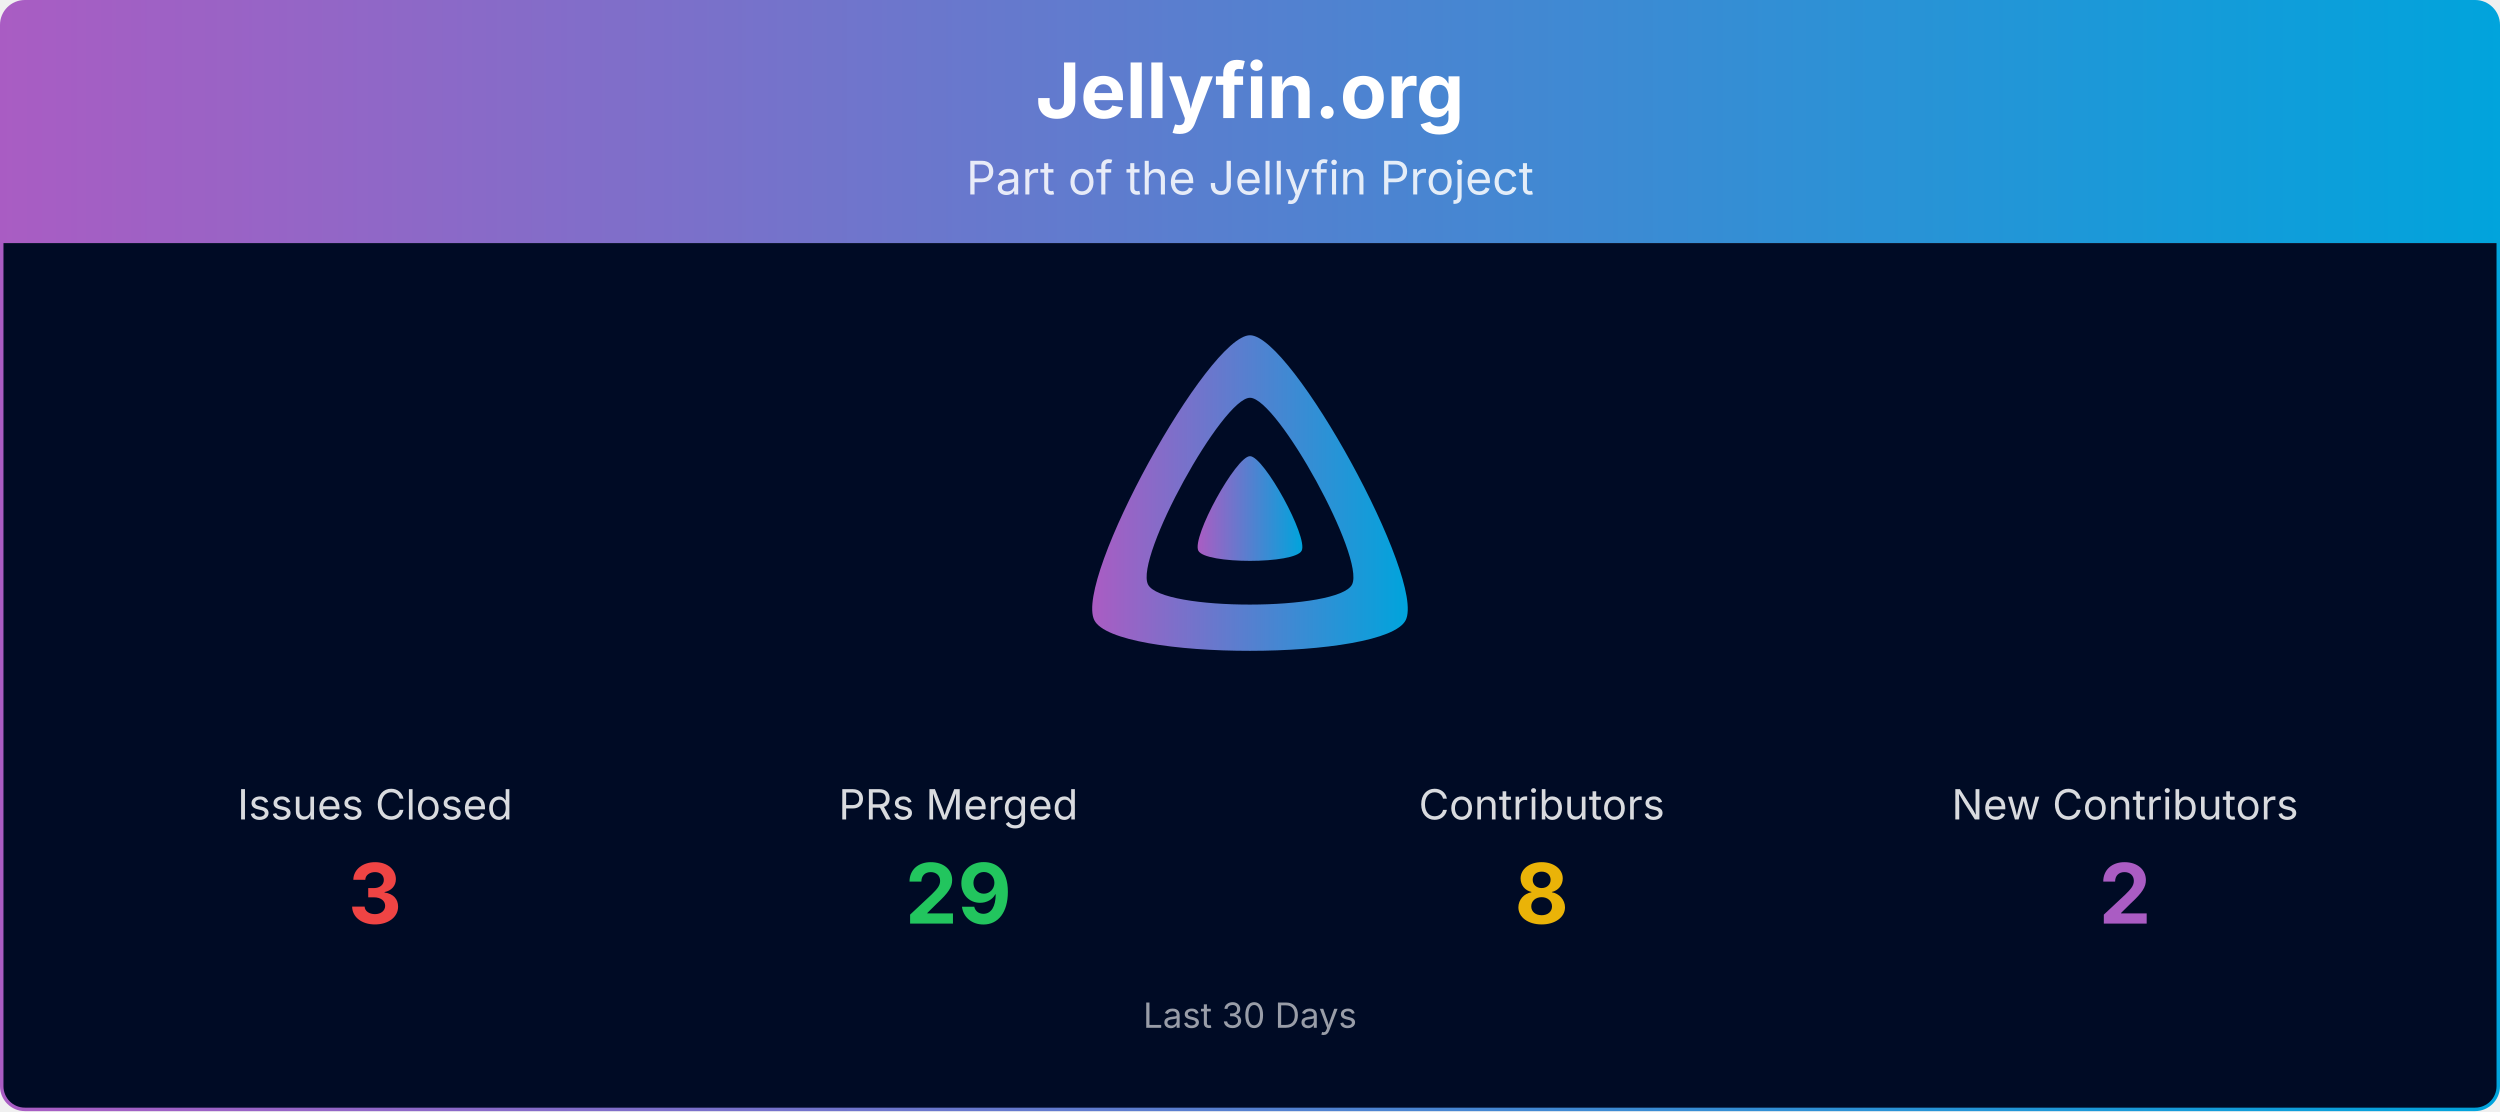
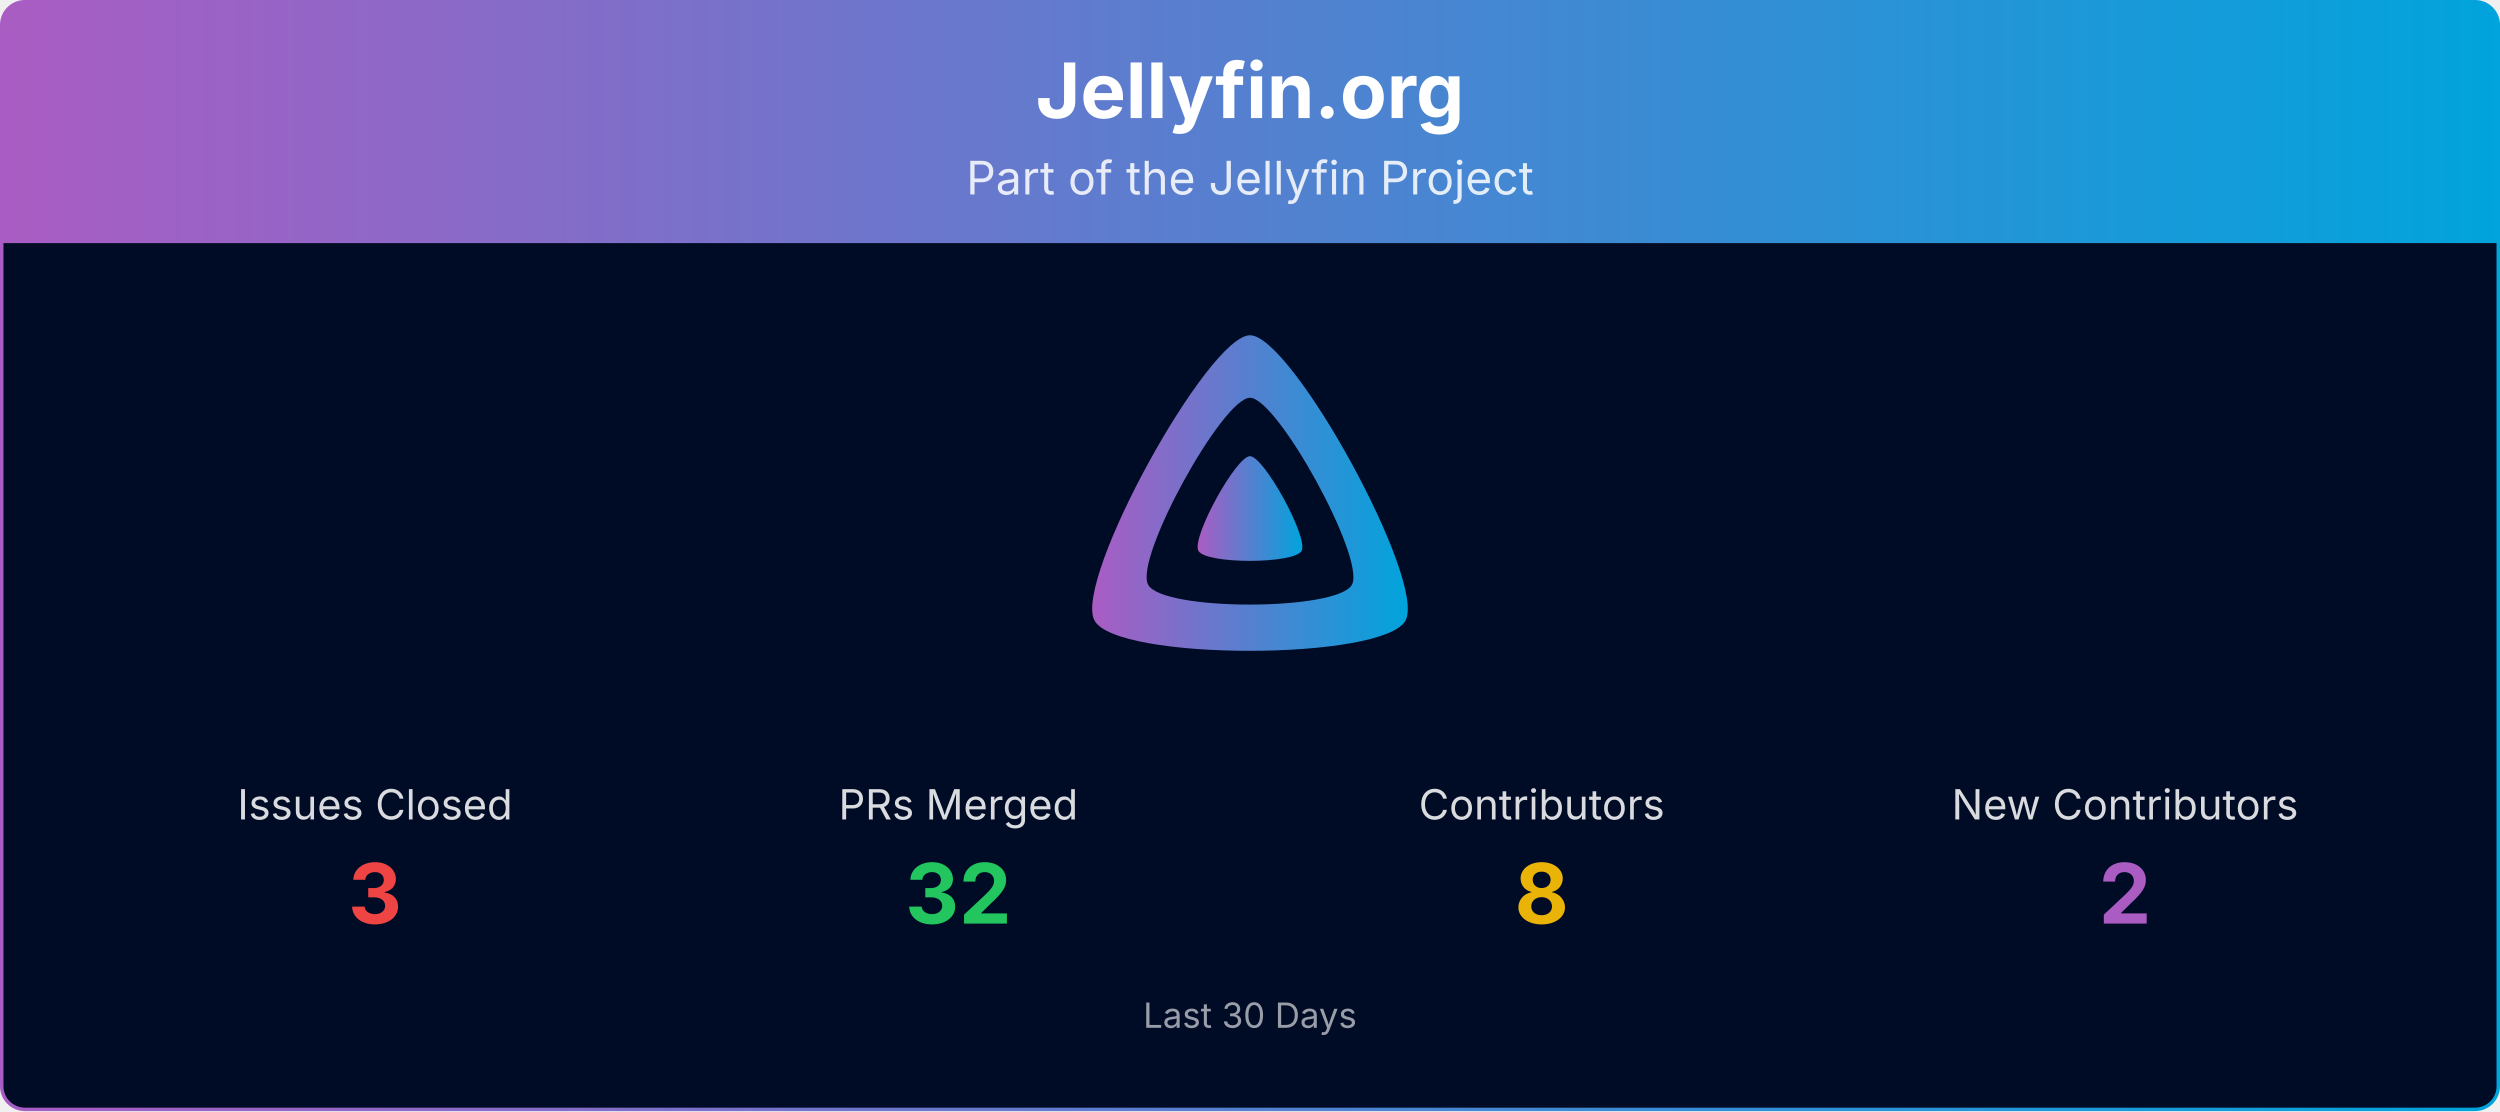
<svg xmlns="http://www.w3.org/2000/svg" viewBox="0 0 1080 480" width="100%" role="img" aria-label="Jellyfin.org">
  <defs>
    <linearGradient id="banner-jellyfin.org-grad" x1="0" y1="0" x2="1" y2="0">
      <stop offset="0%" stop-color="#AA5CC3" />
      <stop offset="100%" stop-color="#00A4DC" />
    </linearGradient>
    <clipPath id="banner-jellyfin.org-grad-clip">
      <rect x="0.75" y="0.75" width="1078.5" height="478.5" rx="10" ry="10" />
    </clipPath>
  </defs>
  <g clip-path="url(#banner-jellyfin.org-grad-clip)">
    <path d="M0.75,10.75 A10.0,10.0 0 0 1 10.75,0.75 L1069.25,0.75 A10.0,10.0 0 0 1 1079.25,10.75 L1079.25,105.00 L0.75,105.00 Z" fill="url(#banner-jellyfin.org-grad)" />
    <text x="540.0" y="51" text-anchor="middle" font-size="33" font-weight="700" font-family="Plus Jakarta Sans, system-ui, -apple-system, Segoe UI, sans-serif" fill="#ffffff">Jellyfin.org</text>
    <text x="540.0" y="84" text-anchor="middle" font-size="20" font-family="Plus Jakarta Sans, system-ui, -apple-system, Segoe UI, sans-serif" fill="#ffffff" opacity="0.85">Part of the Jellyfin Project</text>
    <rect x="0.75" y="105" width="1078.5" height="374.25" fill="#000b25" />
    <g transform="translate(465.00,138.00) scale(0.29297)">
      <path fill="url(#banner-jellyfin.org-grad)" fill-rule="evenodd" d="M256,23.3c-61.6,0-259.8,359.4-229.6,420.1s429.3,60,459.2,0S317.6,23.3,256,23.3zM406.5,390.8c-19.6,39.3-281.1,39.8-300.9,0s110.1-275.3,150.4-275.3S426.1,351.4,406.5,390.8z" />
      <path fill="url(#banner-jellyfin.org-grad)" d="M256,201.6c-20.4,0-86.2,119.3-76.2,139.4s142.5,19.9,152.4,0S276.5,201.6,256,201.6z" />
    </g>
    <text x="162.0" y="354.0" text-anchor="middle" font-size="18" font-family="Plus Jakarta Sans, system-ui, -apple-system, Segoe UI, sans-serif" fill="#ffffff" opacity="0.85">Issues Closed</text>
    <text x="162.0" y="399.0" text-anchor="middle" font-size="36" font-weight="700" font-family="Plus Jakarta Sans, system-ui, -apple-system, Segoe UI, sans-serif" fill="#ef4444">3</text>
    <text x="414.0" y="354.0" text-anchor="middle" font-size="18" font-family="Plus Jakarta Sans, system-ui, -apple-system, Segoe UI, sans-serif" fill="#ffffff" opacity="0.85">PRs Merged</text>
-     <text x="414.0" y="399.0" text-anchor="middle" font-size="36" font-weight="700" font-family="Plus Jakarta Sans, system-ui, -apple-system, Segoe UI, sans-serif" fill="#22c55e">29</text>
+     <text x="414.0" y="399.0" text-anchor="middle" font-size="36" font-weight="700" font-family="Plus Jakarta Sans, system-ui, -apple-system, Segoe UI, sans-serif" fill="#22c55e">32</text>
    <text x="666.0" y="354.0" text-anchor="middle" font-size="18" font-family="Plus Jakarta Sans, system-ui, -apple-system, Segoe UI, sans-serif" fill="#ffffff" opacity="0.85">Contributors</text>
    <text x="666.0" y="399.0" text-anchor="middle" font-size="36" font-weight="700" font-family="Plus Jakarta Sans, system-ui, -apple-system, Segoe UI, sans-serif" fill="#eab308">8</text>
    <text x="918.0" y="354.0" text-anchor="middle" font-size="18" font-family="Plus Jakarta Sans, system-ui, -apple-system, Segoe UI, sans-serif" fill="#ffffff" opacity="0.85">New Contributors</text>
    <text x="918.0" y="399.0" text-anchor="middle" font-size="36" font-weight="700" font-family="Plus Jakarta Sans, system-ui, -apple-system, Segoe UI, sans-serif" fill="#AA5CC3">2</text>
    <text x="540.0" y="444.0" text-anchor="middle" font-size="15" font-family="Plus Jakarta Sans, system-ui, -apple-system, Segoe UI, sans-serif" fill="#ffffff" opacity="0.6">Last 30 Days</text>
  </g>
  <rect x="0.75" y="0.75" width="1078.5" height="478.5" rx="10" ry="10" fill="none" stroke="url(#banner-jellyfin.org-grad)" stroke-width="1.5" />
</svg>
